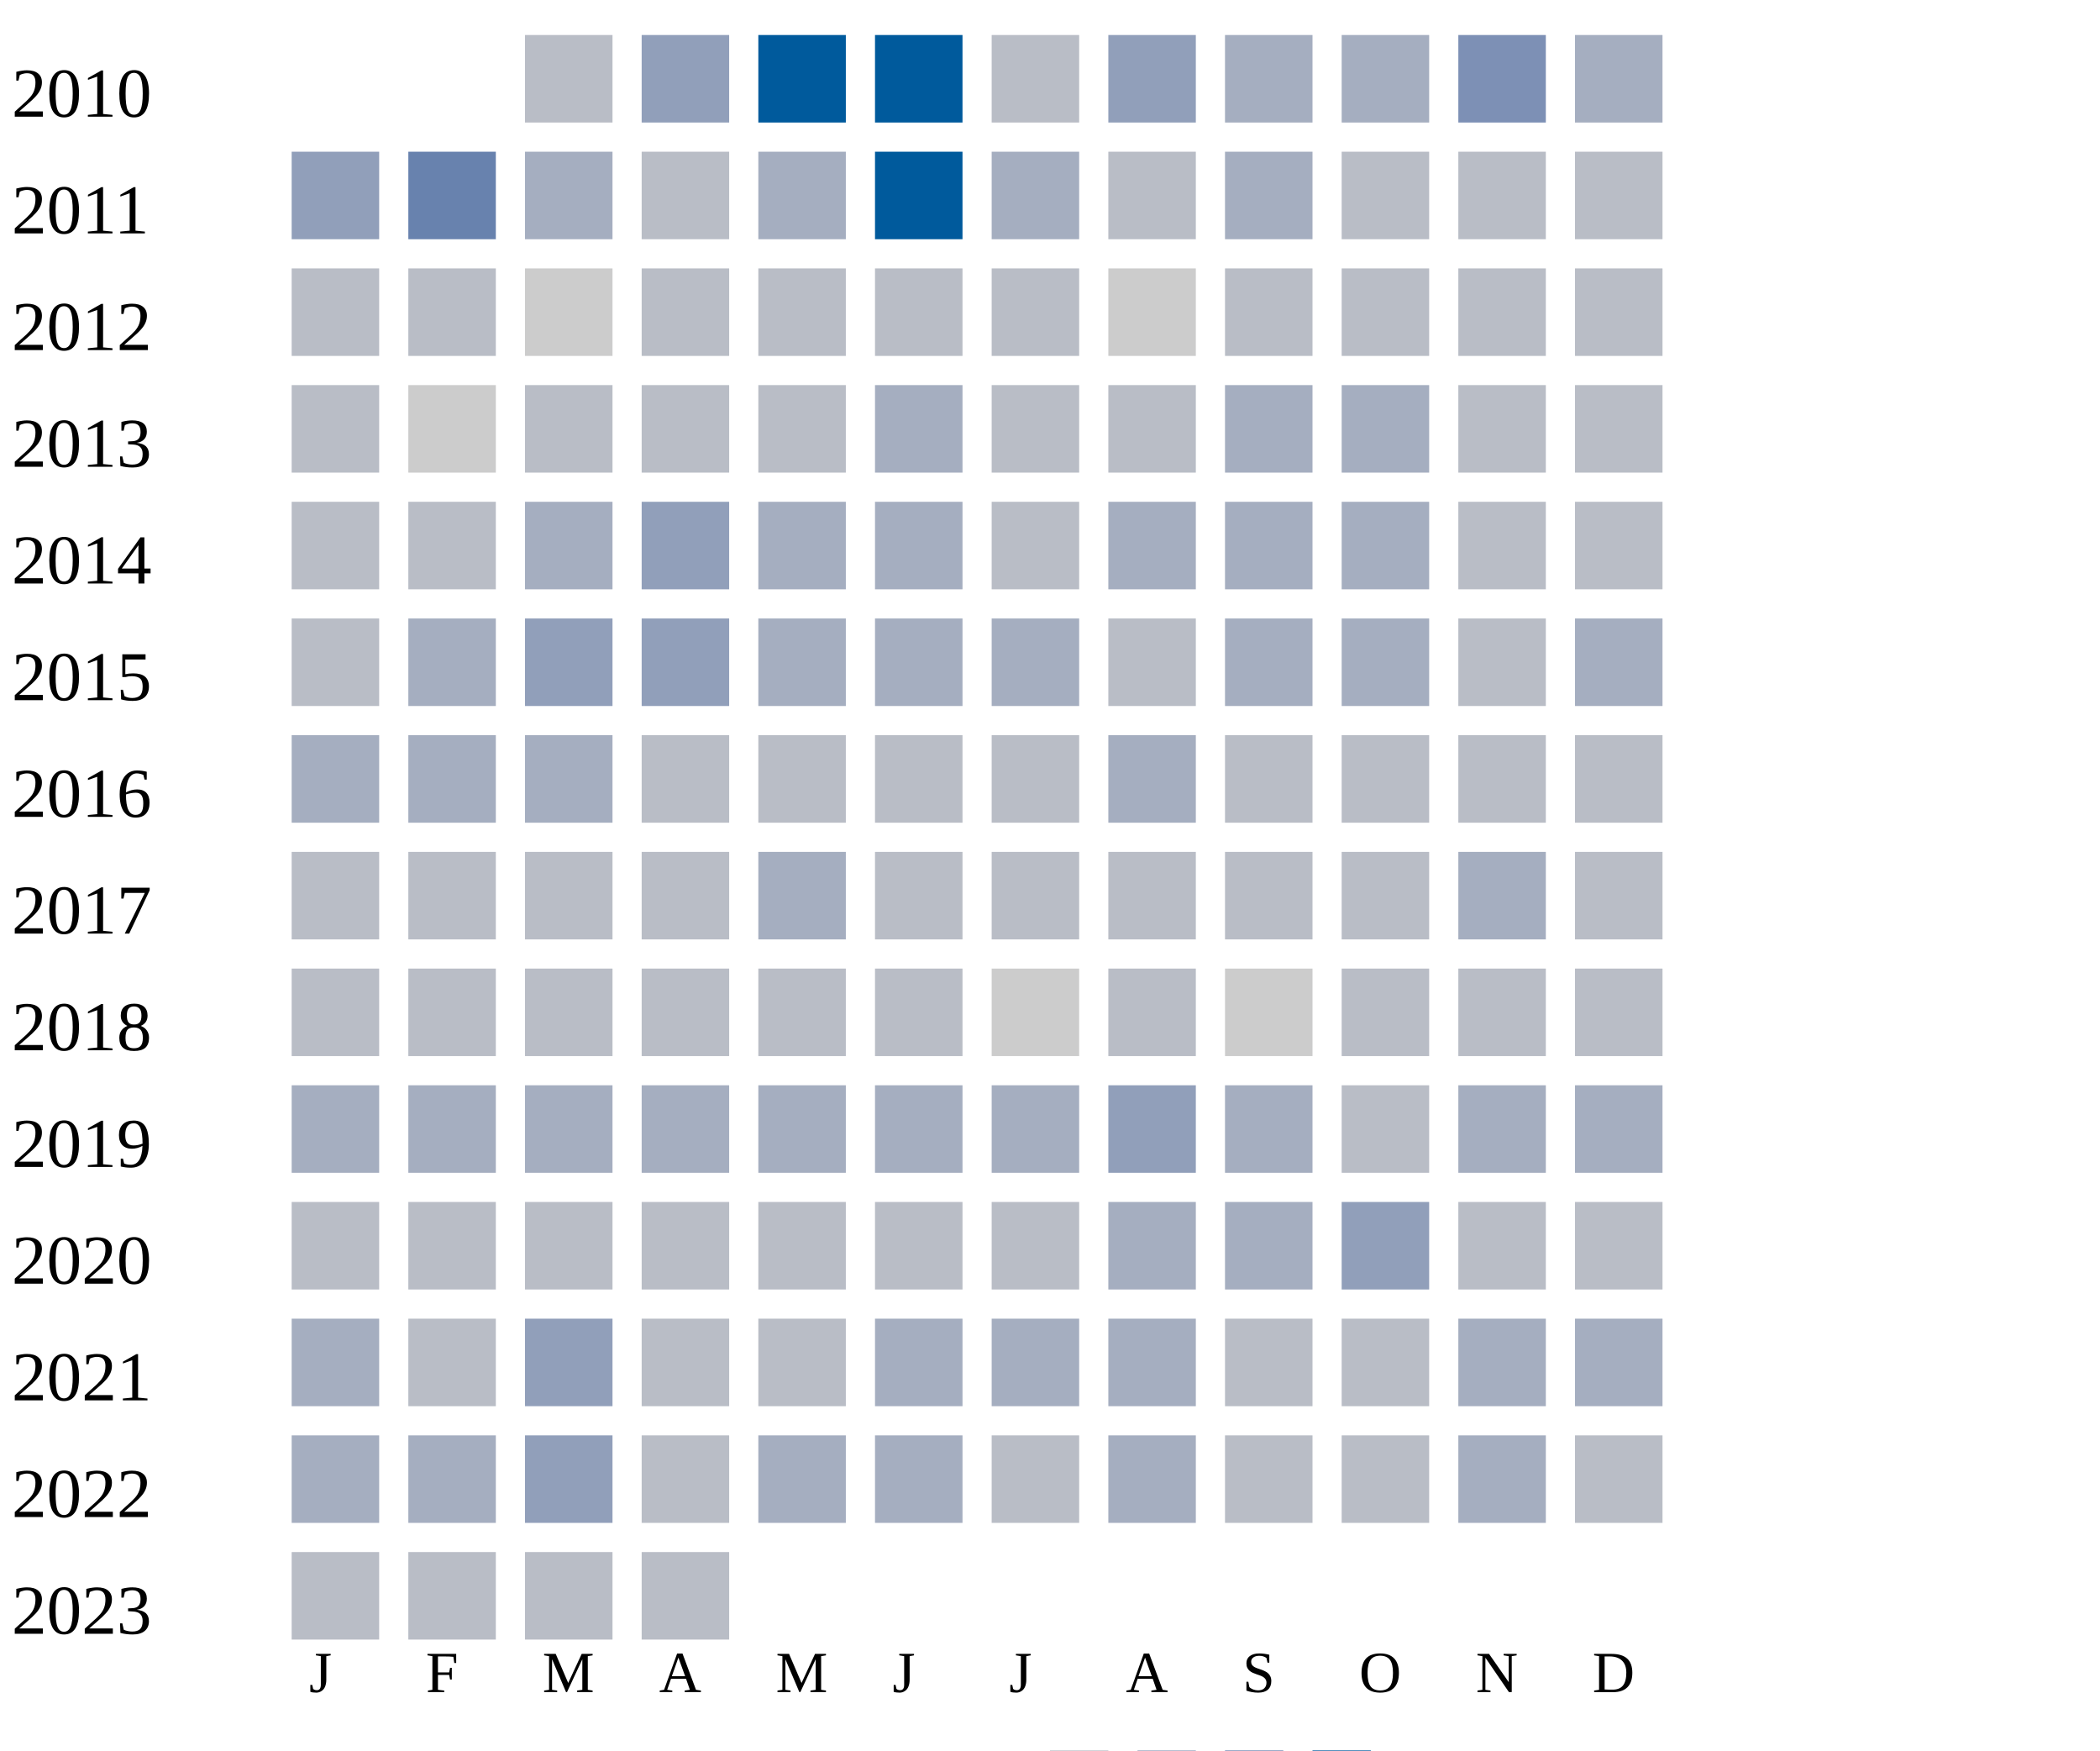
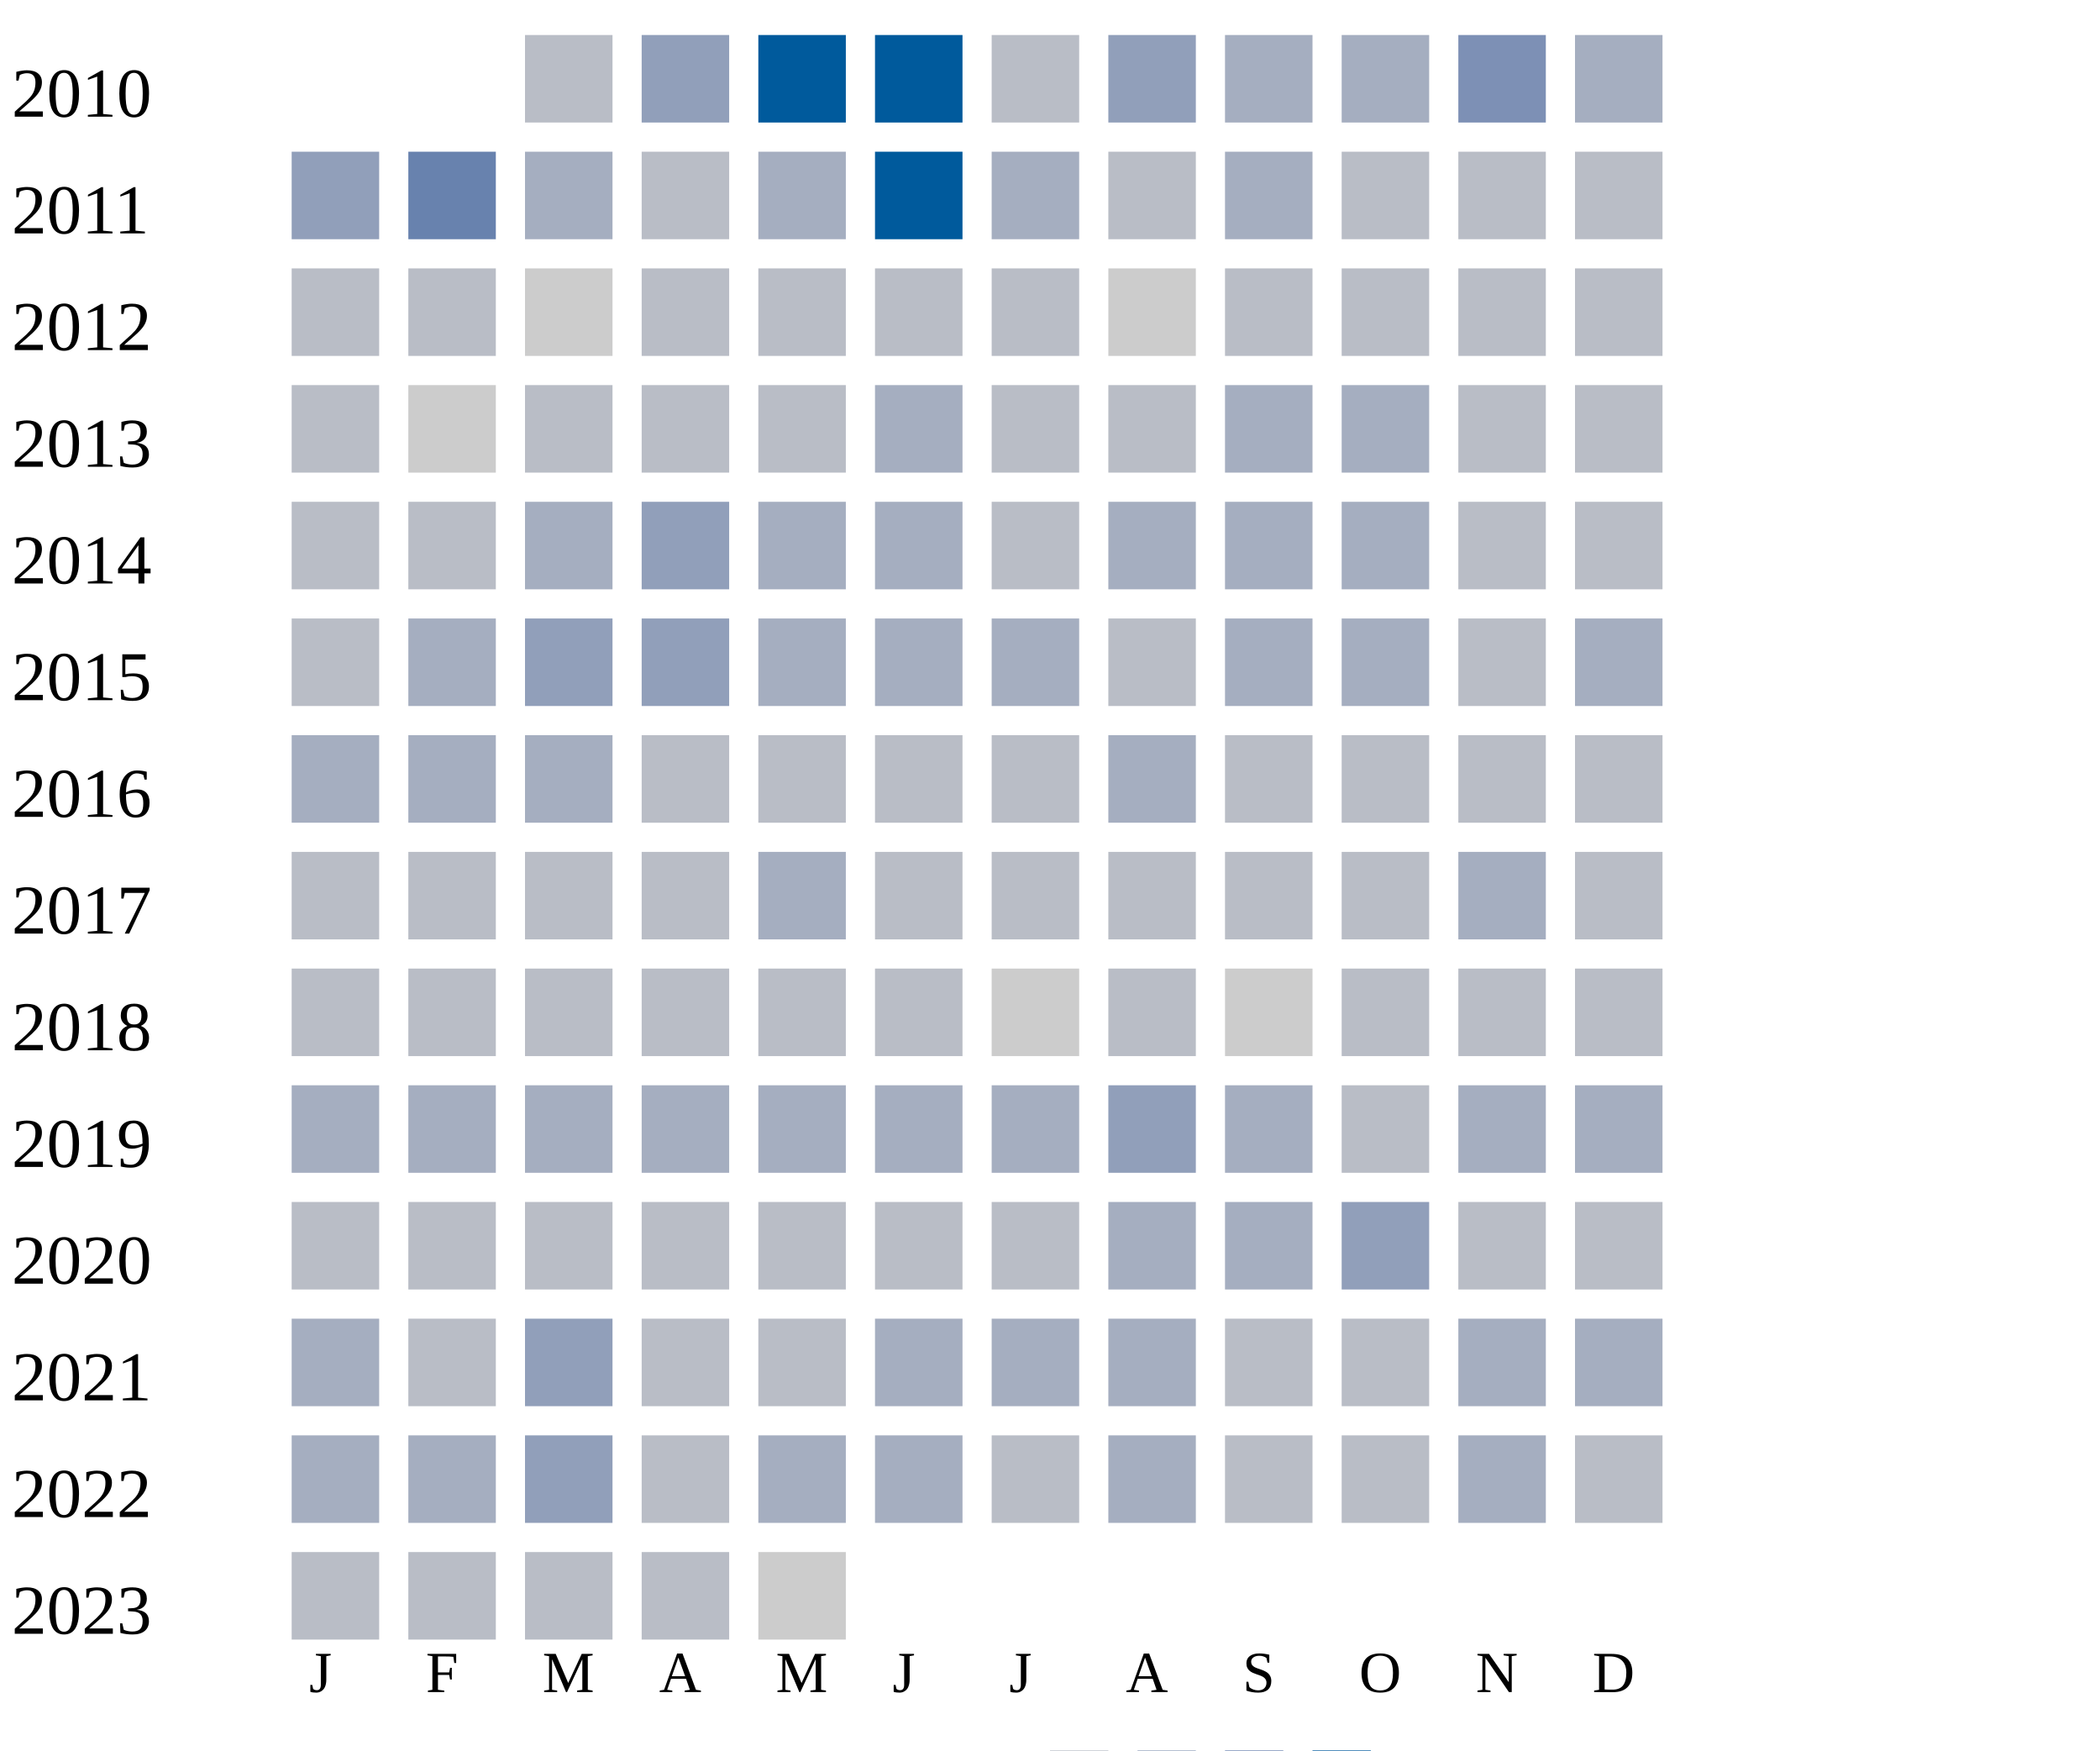
<svg xmlns="http://www.w3.org/2000/svg" width="360" height="300">
  <g transform="translate(0 0)">
    <text x="2" y="20">2010</text>
    <rect x="90" y="6" width="15" height="15" fill="#b9bdc6" />
    <rect x="110" y="6" width="15" height="15" fill="#919fba" />
    <rect x="130" y="6" width="15" height="15" fill="#005a9c" />
    <rect x="150" y="6" width="15" height="15" fill="#005a9c" />
    <rect x="170" y="6" width="15" height="15" fill="#b9bdc6" />
    <rect x="190" y="6" width="15" height="15" fill="#919fba" />
    <rect x="210" y="6" width="15" height="15" fill="#a5aec0" />
    <rect x="230" y="6" width="15" height="15" fill="#a5aec0" />
    <rect x="250" y="6" width="15" height="15" fill="#7d90b5" />
    <rect x="270" y="6" width="15" height="15" fill="#a5aec0" />
  </g>
  <g transform="translate(0 20)">
    <text x="2" y="20">2011</text>
    <rect x="50" y="6" width="15" height="15" fill="#919fba" />
    <rect x="70" y="6" width="15" height="15" fill="#6882ae" />
    <rect x="90" y="6" width="15" height="15" fill="#a5aec0" />
    <rect x="110" y="6" width="15" height="15" fill="#b9bdc6" />
    <rect x="130" y="6" width="15" height="15" fill="#a5aec0" />
    <rect x="150" y="6" width="15" height="15" fill="#005a9c" />
    <rect x="170" y="6" width="15" height="15" fill="#a5aec0" />
    <rect x="190" y="6" width="15" height="15" fill="#b9bdc6" />
    <rect x="210" y="6" width="15" height="15" fill="#a5aec0" />
    <rect x="230" y="6" width="15" height="15" fill="#b9bdc6" />
    <rect x="250" y="6" width="15" height="15" fill="#b9bdc6" />
    <rect x="270" y="6" width="15" height="15" fill="#b9bdc6" />
  </g>
  <g transform="translate(0 40)">
    <text x="2" y="20">2012</text>
    <rect x="50" y="6" width="15" height="15" fill="#b9bdc6" />
    <rect x="70" y="6" width="15" height="15" fill="#b9bdc6" />
    <rect x="90" y="6" width="15" height="15" fill="#cccccc" />
    <rect x="110" y="6" width="15" height="15" fill="#b9bdc6" />
    <rect x="130" y="6" width="15" height="15" fill="#b9bdc6" />
    <rect x="150" y="6" width="15" height="15" fill="#b9bdc6" />
    <rect x="170" y="6" width="15" height="15" fill="#b9bdc6" />
    <rect x="190" y="6" width="15" height="15" fill="#cccccc" />
    <rect x="210" y="6" width="15" height="15" fill="#b9bdc6" />
    <rect x="230" y="6" width="15" height="15" fill="#b9bdc6" />
    <rect x="250" y="6" width="15" height="15" fill="#b9bdc6" />
    <rect x="270" y="6" width="15" height="15" fill="#b9bdc6" />
  </g>
  <g transform="translate(0 60)">
    <text x="2" y="20">2013</text>
    <rect x="50" y="6" width="15" height="15" fill="#b9bdc6" />
    <rect x="70" y="6" width="15" height="15" fill="#cccccc" />
    <rect x="90" y="6" width="15" height="15" fill="#b9bdc6" />
    <rect x="110" y="6" width="15" height="15" fill="#b9bdc6" />
    <rect x="130" y="6" width="15" height="15" fill="#b9bdc6" />
    <rect x="150" y="6" width="15" height="15" fill="#a5aec0" />
    <rect x="170" y="6" width="15" height="15" fill="#b9bdc6" />
    <rect x="190" y="6" width="15" height="15" fill="#b9bdc6" />
    <rect x="210" y="6" width="15" height="15" fill="#a5aec0" />
    <rect x="230" y="6" width="15" height="15" fill="#a5aec0" />
    <rect x="250" y="6" width="15" height="15" fill="#b9bdc6" />
    <rect x="270" y="6" width="15" height="15" fill="#b9bdc6" />
  </g>
  <g transform="translate(0 80)">
    <text x="2" y="20">2014</text>
    <rect x="50" y="6" width="15" height="15" fill="#b9bdc6" />
    <rect x="70" y="6" width="15" height="15" fill="#b9bdc6" />
    <rect x="90" y="6" width="15" height="15" fill="#a5aec0" />
    <rect x="110" y="6" width="15" height="15" fill="#919fba" />
    <rect x="130" y="6" width="15" height="15" fill="#a5aec0" />
    <rect x="150" y="6" width="15" height="15" fill="#a5aec0" />
    <rect x="170" y="6" width="15" height="15" fill="#b9bdc6" />
    <rect x="190" y="6" width="15" height="15" fill="#a5aec0" />
    <rect x="210" y="6" width="15" height="15" fill="#a5aec0" />
    <rect x="230" y="6" width="15" height="15" fill="#a5aec0" />
    <rect x="250" y="6" width="15" height="15" fill="#b9bdc6" />
    <rect x="270" y="6" width="15" height="15" fill="#b9bdc6" />
  </g>
  <g transform="translate(0 100)">
    <text x="2" y="20">2015</text>
    <rect x="50" y="6" width="15" height="15" fill="#b9bdc6" />
    <rect x="70" y="6" width="15" height="15" fill="#a5aec0" />
    <rect x="90" y="6" width="15" height="15" fill="#919fba" />
    <rect x="110" y="6" width="15" height="15" fill="#919fba" />
    <rect x="130" y="6" width="15" height="15" fill="#a5aec0" />
    <rect x="150" y="6" width="15" height="15" fill="#a5aec0" />
    <rect x="170" y="6" width="15" height="15" fill="#a5aec0" />
    <rect x="190" y="6" width="15" height="15" fill="#b9bdc6" />
    <rect x="210" y="6" width="15" height="15" fill="#a5aec0" />
    <rect x="230" y="6" width="15" height="15" fill="#a5aec0" />
    <rect x="250" y="6" width="15" height="15" fill="#b9bdc6" />
    <rect x="270" y="6" width="15" height="15" fill="#a5aec0" />
  </g>
  <g transform="translate(0 120)">
    <text x="2" y="20">2016</text>
    <rect x="50" y="6" width="15" height="15" fill="#a5aec0" />
    <rect x="70" y="6" width="15" height="15" fill="#a5aec0" />
    <rect x="90" y="6" width="15" height="15" fill="#a5aec0" />
    <rect x="110" y="6" width="15" height="15" fill="#b9bdc6" />
    <rect x="130" y="6" width="15" height="15" fill="#b9bdc6" />
    <rect x="150" y="6" width="15" height="15" fill="#b9bdc6" />
    <rect x="170" y="6" width="15" height="15" fill="#b9bdc6" />
    <rect x="190" y="6" width="15" height="15" fill="#a5aec0" />
    <rect x="210" y="6" width="15" height="15" fill="#b9bdc6" />
    <rect x="230" y="6" width="15" height="15" fill="#b9bdc6" />
    <rect x="250" y="6" width="15" height="15" fill="#b9bdc6" />
    <rect x="270" y="6" width="15" height="15" fill="#b9bdc6" />
  </g>
  <g transform="translate(0 140)">
    <text x="2" y="20">2017</text>
    <rect x="50" y="6" width="15" height="15" fill="#b9bdc6" />
    <rect x="70" y="6" width="15" height="15" fill="#b9bdc6" />
    <rect x="90" y="6" width="15" height="15" fill="#b9bdc6" />
    <rect x="110" y="6" width="15" height="15" fill="#b9bdc6" />
    <rect x="130" y="6" width="15" height="15" fill="#a5aec0" />
    <rect x="150" y="6" width="15" height="15" fill="#b9bdc6" />
    <rect x="170" y="6" width="15" height="15" fill="#b9bdc6" />
    <rect x="190" y="6" width="15" height="15" fill="#b9bdc6" />
    <rect x="210" y="6" width="15" height="15" fill="#b9bdc6" />
    <rect x="230" y="6" width="15" height="15" fill="#b9bdc6" />
    <rect x="250" y="6" width="15" height="15" fill="#a5aec0" />
    <rect x="270" y="6" width="15" height="15" fill="#b9bdc6" />
  </g>
  <g transform="translate(0 160)">
    <text x="2" y="20">2018</text>
    <rect x="50" y="6" width="15" height="15" fill="#b9bdc6" />
    <rect x="70" y="6" width="15" height="15" fill="#b9bdc6" />
    <rect x="90" y="6" width="15" height="15" fill="#b9bdc6" />
    <rect x="110" y="6" width="15" height="15" fill="#b9bdc6" />
    <rect x="130" y="6" width="15" height="15" fill="#b9bdc6" />
    <rect x="150" y="6" width="15" height="15" fill="#b9bdc6" />
    <rect x="170" y="6" width="15" height="15" fill="#cccccc" />
    <rect x="190" y="6" width="15" height="15" fill="#b9bdc6" />
    <rect x="210" y="6" width="15" height="15" fill="#cccccc" />
    <rect x="230" y="6" width="15" height="15" fill="#b9bdc6" />
    <rect x="250" y="6" width="15" height="15" fill="#b9bdc6" />
    <rect x="270" y="6" width="15" height="15" fill="#b9bdc6" />
  </g>
  <g transform="translate(0 180)">
    <text x="2" y="20">2019</text>
    <rect x="50" y="6" width="15" height="15" fill="#a5aec0" />
    <rect x="70" y="6" width="15" height="15" fill="#a5aec0" />
    <rect x="90" y="6" width="15" height="15" fill="#a5aec0" />
    <rect x="110" y="6" width="15" height="15" fill="#a5aec0" />
    <rect x="130" y="6" width="15" height="15" fill="#a5aec0" />
    <rect x="150" y="6" width="15" height="15" fill="#a5aec0" />
    <rect x="170" y="6" width="15" height="15" fill="#a5aec0" />
    <rect x="190" y="6" width="15" height="15" fill="#919fba" />
    <rect x="210" y="6" width="15" height="15" fill="#a5aec0" />
    <rect x="230" y="6" width="15" height="15" fill="#b9bdc6" />
    <rect x="250" y="6" width="15" height="15" fill="#a5aec0" />
    <rect x="270" y="6" width="15" height="15" fill="#a5aec0" />
  </g>
  <g transform="translate(0 200)">
    <text x="2" y="20">2020</text>
    <rect x="50" y="6" width="15" height="15" fill="#b9bdc6" />
    <rect x="70" y="6" width="15" height="15" fill="#b9bdc6" />
    <rect x="90" y="6" width="15" height="15" fill="#b9bdc6" />
    <rect x="110" y="6" width="15" height="15" fill="#b9bdc6" />
    <rect x="130" y="6" width="15" height="15" fill="#b9bdc6" />
    <rect x="150" y="6" width="15" height="15" fill="#b9bdc6" />
    <rect x="170" y="6" width="15" height="15" fill="#b9bdc6" />
    <rect x="190" y="6" width="15" height="15" fill="#a5aec0" />
    <rect x="210" y="6" width="15" height="15" fill="#a5aec0" />
    <rect x="230" y="6" width="15" height="15" fill="#919fba" />
    <rect x="250" y="6" width="15" height="15" fill="#b9bdc6" />
    <rect x="270" y="6" width="15" height="15" fill="#b9bdc6" />
  </g>
  <g transform="translate(0 220)">
    <text x="2" y="20">2021</text>
    <rect x="50" y="6" width="15" height="15" fill="#a5aec0" />
    <rect x="70" y="6" width="15" height="15" fill="#b9bdc6" />
    <rect x="90" y="6" width="15" height="15" fill="#919fba" />
    <rect x="110" y="6" width="15" height="15" fill="#b9bdc6" />
    <rect x="130" y="6" width="15" height="15" fill="#b9bdc6" />
    <rect x="150" y="6" width="15" height="15" fill="#a5aec0" />
    <rect x="170" y="6" width="15" height="15" fill="#a5aec0" />
    <rect x="190" y="6" width="15" height="15" fill="#a5aec0" />
    <rect x="210" y="6" width="15" height="15" fill="#b9bdc6" />
    <rect x="230" y="6" width="15" height="15" fill="#b9bdc6" />
    <rect x="250" y="6" width="15" height="15" fill="#a5aec0" />
    <rect x="270" y="6" width="15" height="15" fill="#a5aec0" />
  </g>
  <g transform="translate(0 240)">
    <text x="2" y="20">2022</text>
    <rect x="50" y="6" width="15" height="15" fill="#a5aec0" />
    <rect x="70" y="6" width="15" height="15" fill="#a5aec0" />
    <rect x="90" y="6" width="15" height="15" fill="#919fba" />
    <rect x="110" y="6" width="15" height="15" fill="#b9bdc6" />
    <rect x="130" y="6" width="15" height="15" fill="#a5aec0" />
    <rect x="150" y="6" width="15" height="15" fill="#a5aec0" />
    <rect x="170" y="6" width="15" height="15" fill="#b9bdc6" />
    <rect x="190" y="6" width="15" height="15" fill="#a5aec0" />
    <rect x="210" y="6" width="15" height="15" fill="#b9bdc6" />
    <rect x="230" y="6" width="15" height="15" fill="#b9bdc6" />
    <rect x="250" y="6" width="15" height="15" fill="#a5aec0" />
    <rect x="270" y="6" width="15" height="15" fill="#b9bdc6" />
  </g>
  <g transform="translate(0 260)">
    <text x="2" y="20">2023</text>
    <rect x="50" y="6" width="15" height="15" fill="#b9bdc6" />
    <rect x="70" y="6" width="15" height="15" fill="#b9bdc6" />
    <rect x="90" y="6" width="15" height="15" fill="#b9bdc6" />
    <rect x="110" y="6" width="15" height="15" fill="#b9bdc6" />
+     <rect x="130" y="6" width="15" height="15" fill="#cccccc" />
  </g>
  <text style="font-size: 10px; text-align: center" x="53" y="290">J</text>
  <text style="font-size: 10px; text-align: center" x="73" y="290">F</text>
  <text style="font-size: 10px; text-align: center" x="93" y="290">M</text>
  <text style="font-size: 10px; text-align: center" x="113" y="290">A</text>
  <text style="font-size: 10px; text-align: center" x="133" y="290">M</text>
  <text style="font-size: 10px; text-align: center" x="153" y="290">J</text>
  <text style="font-size: 10px; text-align: center" x="173" y="290">J</text>
  <text style="font-size: 10px; text-align: center" x="193" y="290">A</text>
  <text style="font-size: 10px; text-align: center" x="213" y="290">S</text>
  <text style="font-size: 10px; text-align: center" x="233" y="290">O</text>
  <text style="font-size: 10px; text-align: center" x="253" y="290">N</text>
  <text style="font-size: 10px; text-align: center" x="273" y="290">D</text>
  <text style="font-size: 10px;" x="155" y="309">Less</text>
  <rect fill="#b9bdc6" width="10" height="10" x="180" y="300" />
  <rect fill="#919fba" width="10" height="10" x="195" y="300" />
  <rect fill="#6882ae" width="10" height="10" x="210" y="300" />
  <rect fill="#005a9c" width="10" height="10" x="225" y="300" />
  <text x="240" y="309" style="font-size: 10px;">More</text>
</svg>
